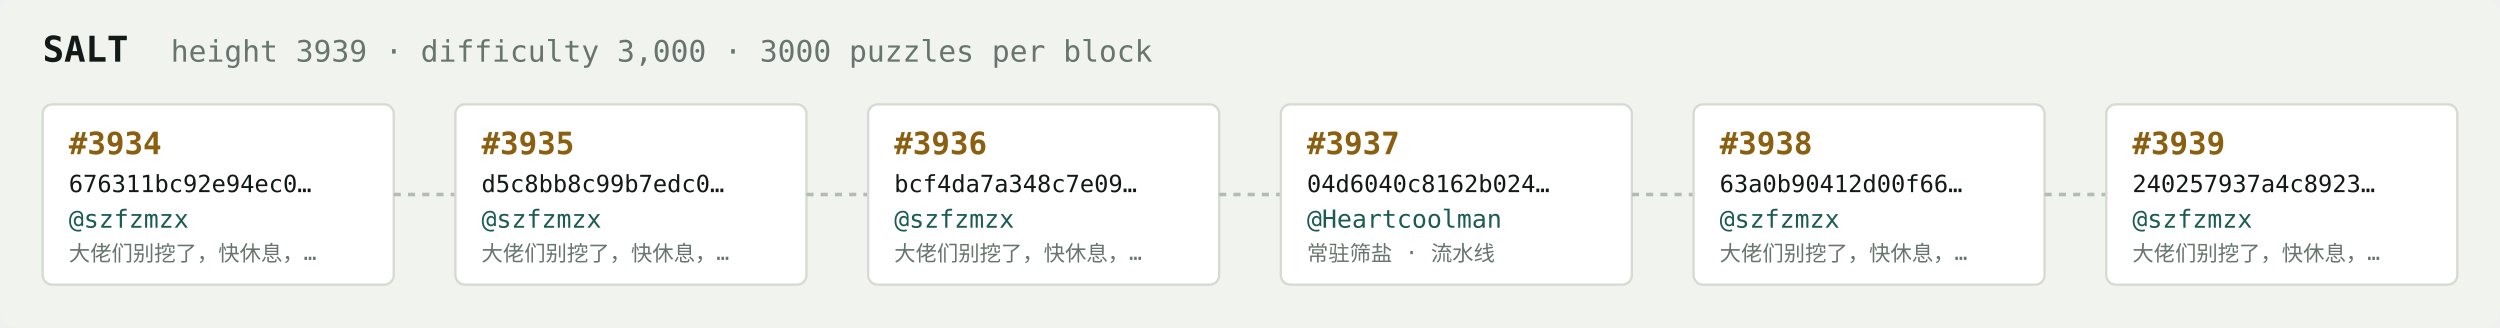
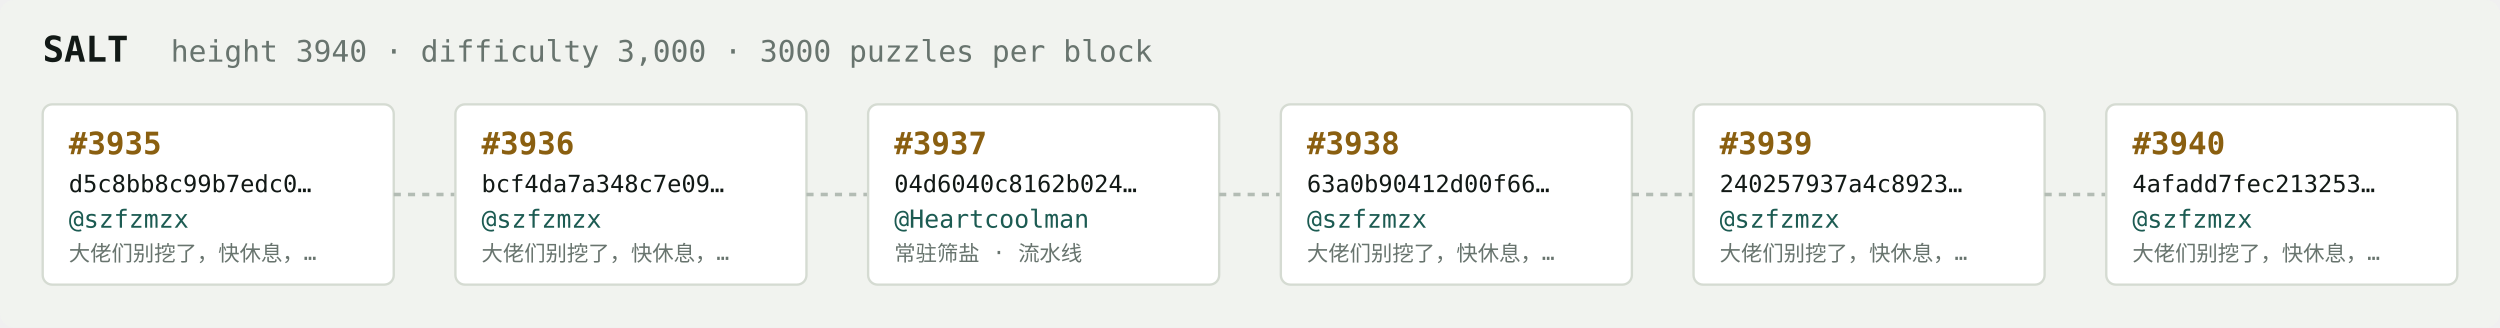
<svg xmlns="http://www.w3.org/2000/svg" width="1054" height="138" viewBox="0 0 1054 138" font-family="ui-monospace,SFMono-Regular,Menlo,monospace">
  <rect fill="#f1f3ef" width="1054" height="138" rx="6" />
  <text x="18" y="26" fill="#121916" font-size="15" font-weight="700">SALT</text>
-   <text x="72" y="26" fill="#68746e" font-size="12.5">height 3939 · difficulty 3,000 · 3000 puzzles per block</text>
+   <text x="72" y="26" fill="#68746e" font-size="12.5">height 3940 · difficulty 3,000 · 3000 puzzles per block</text>
  <rect x="18" y="44" width="148" height="76" rx="4" fill="#ffffff" stroke="#d5dbd2" stroke-width="1" />
-   <text x="29" y="65" fill="#8a5f10" font-size="13" font-weight="700">#3934</text>
-   <text x="29" y="81" fill="#121916" font-size="10">676311bc92e94ec0…</text>
+   <text x="29" y="65" fill="#8a5f10" font-size="13" font-weight="700">#3935</text>
+   <text x="29" y="81" fill="#121916" font-size="10">d5c8bb8c99b7edc0…</text>
  <text x="29" y="96" fill="#1c5b52" font-size="10.5">@szfzmzx</text>
  <text x="29" y="110" fill="#68746e" font-size="9">大佬们别挖了，快休息，…</text>
  <line x1="166" y1="82.0" x2="192" y2="82.0" stroke="#b3bcb4" stroke-width="1.5" stroke-dasharray="3 3" />
  <rect x="192" y="44" width="148" height="76" rx="4" fill="#ffffff" stroke="#d5dbd2" stroke-width="1" />
-   <text x="203" y="65" fill="#8a5f10" font-size="13" font-weight="700">#3935</text>
-   <text x="203" y="81" fill="#121916" font-size="10">d5c8bb8c99b7edc0…</text>
+   <text x="203" y="65" fill="#8a5f10" font-size="13" font-weight="700">#3936</text>
+   <text x="203" y="81" fill="#121916" font-size="10">bcf4da7a348c7e09…</text>
  <text x="203" y="96" fill="#1c5b52" font-size="10.5">@szfzmzx</text>
  <text x="203" y="110" fill="#68746e" font-size="9">大佬们别挖了，快休息，…</text>
  <line x1="340" y1="82.0" x2="366" y2="82.0" stroke="#b3bcb4" stroke-width="1.5" stroke-dasharray="3 3" />
  <rect x="366" y="44" width="148" height="76" rx="4" fill="#ffffff" stroke="#d5dbd2" stroke-width="1" />
-   <text x="377" y="65" fill="#8a5f10" font-size="13" font-weight="700">#3936</text>
-   <text x="377" y="81" fill="#121916" font-size="10">bcf4da7a348c7e09…</text>
-   <text x="377" y="96" fill="#1c5b52" font-size="10.5">@szfzmzx</text>
-   <text x="377" y="110" fill="#68746e" font-size="9">大佬们别挖了，快休息，…</text>
+   <text x="377" y="65" fill="#8a5f10" font-size="13" font-weight="700">#3937</text>
+   <text x="377" y="81" fill="#121916" font-size="10">04d6040c8162b024…</text>
+   <text x="377" y="96" fill="#1c5b52" font-size="10.5">@Heartcoolman</text>
+   <text x="377" y="110" fill="#68746e" font-size="9">常驻筛盐 · 流水线</text>
  <line x1="514" y1="82.0" x2="540" y2="82.0" stroke="#b3bcb4" stroke-width="1.5" stroke-dasharray="3 3" />
  <rect x="540" y="44" width="148" height="76" rx="4" fill="#ffffff" stroke="#d5dbd2" stroke-width="1" />
-   <text x="551" y="65" fill="#8a5f10" font-size="13" font-weight="700">#3937</text>
-   <text x="551" y="81" fill="#121916" font-size="10">04d6040c8162b024…</text>
-   <text x="551" y="96" fill="#1c5b52" font-size="10.5">@Heartcoolman</text>
-   <text x="551" y="110" fill="#68746e" font-size="9">常驻筛盐 · 流水线</text>
+   <text x="551" y="65" fill="#8a5f10" font-size="13" font-weight="700">#3938</text>
+   <text x="551" y="81" fill="#121916" font-size="10">63a0b90412d00f66…</text>
+   <text x="551" y="96" fill="#1c5b52" font-size="10.5">@szfzmzx</text>
+   <text x="551" y="110" fill="#68746e" font-size="9">大佬们别挖了，快休息，…</text>
  <line x1="688" y1="82.0" x2="714" y2="82.0" stroke="#b3bcb4" stroke-width="1.5" stroke-dasharray="3 3" />
  <rect x="714" y="44" width="148" height="76" rx="4" fill="#ffffff" stroke="#d5dbd2" stroke-width="1" />
-   <text x="725" y="65" fill="#8a5f10" font-size="13" font-weight="700">#3938</text>
-   <text x="725" y="81" fill="#121916" font-size="10">63a0b90412d00f66…</text>
+   <text x="725" y="65" fill="#8a5f10" font-size="13" font-weight="700">#3939</text>
+   <text x="725" y="81" fill="#121916" font-size="10">240257937a4c8923…</text>
  <text x="725" y="96" fill="#1c5b52" font-size="10.5">@szfzmzx</text>
  <text x="725" y="110" fill="#68746e" font-size="9">大佬们别挖了，快休息，…</text>
  <line x1="862" y1="82.0" x2="888" y2="82.0" stroke="#b3bcb4" stroke-width="1.5" stroke-dasharray="3 3" />
  <rect x="888" y="44" width="148" height="76" rx="4" fill="#ffffff" stroke="#d5dbd2" stroke-width="1" />
-   <text x="899" y="65" fill="#8a5f10" font-size="13" font-weight="700">#3939</text>
-   <text x="899" y="81" fill="#121916" font-size="10">240257937a4c8923…</text>
+   <text x="899" y="65" fill="#8a5f10" font-size="13" font-weight="700">#3940</text>
+   <text x="899" y="81" fill="#121916" font-size="10">4afadd7fec213253…</text>
  <text x="899" y="96" fill="#1c5b52" font-size="10.5">@szfzmzx</text>
  <text x="899" y="110" fill="#68746e" font-size="9">大佬们别挖了，快休息，…</text>
</svg>
